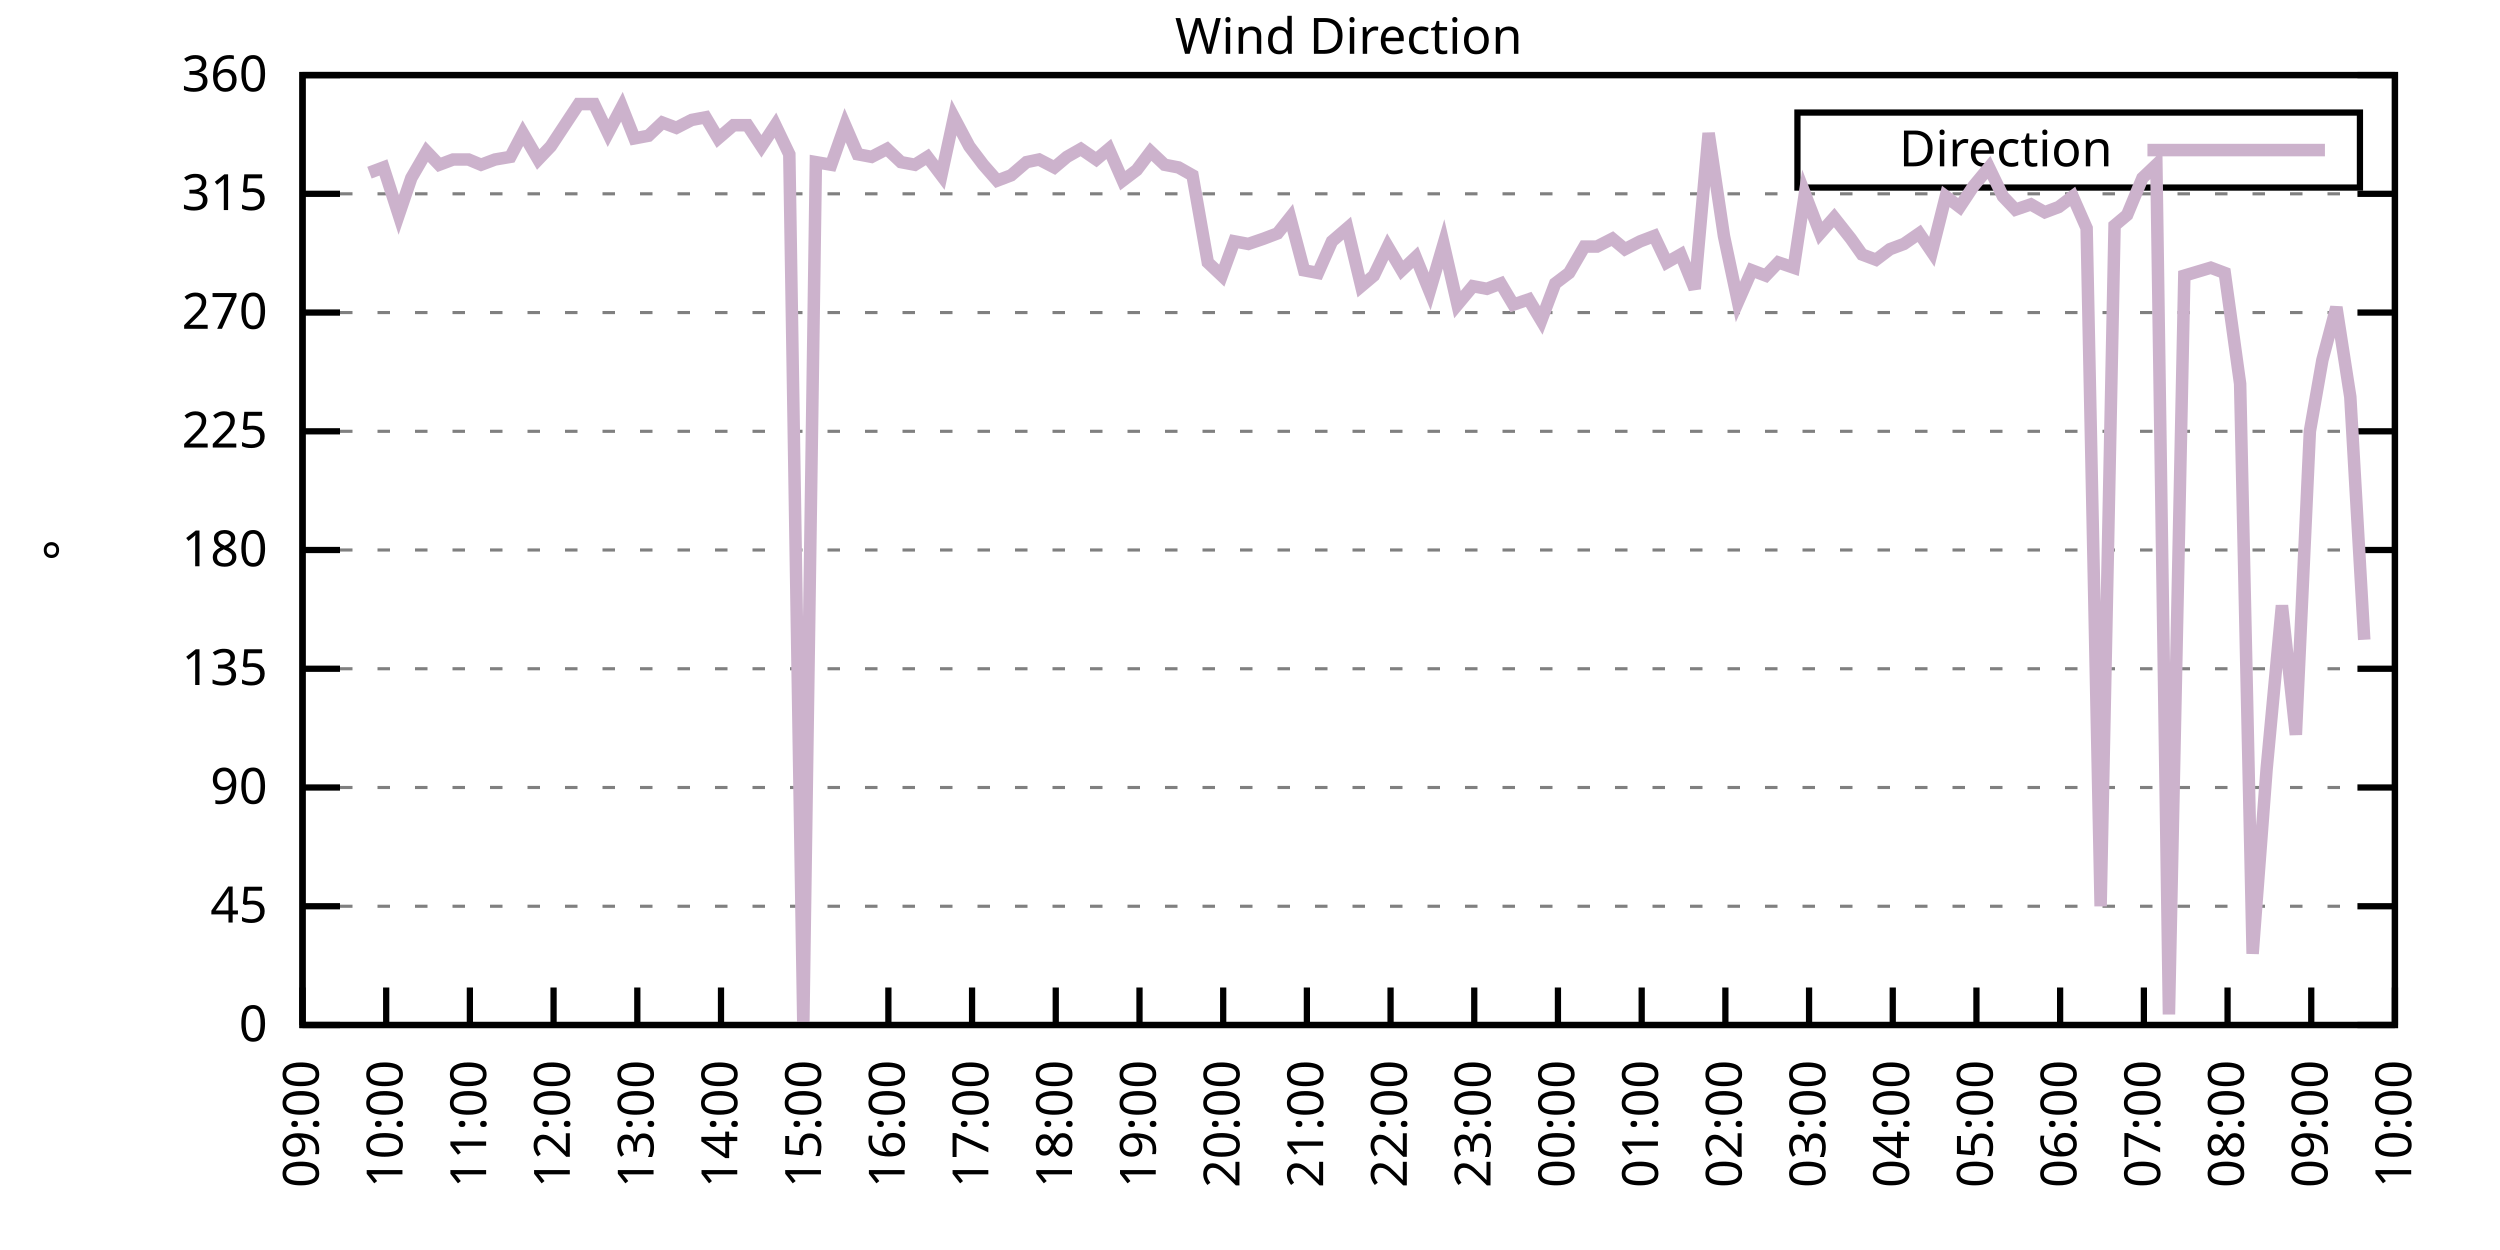
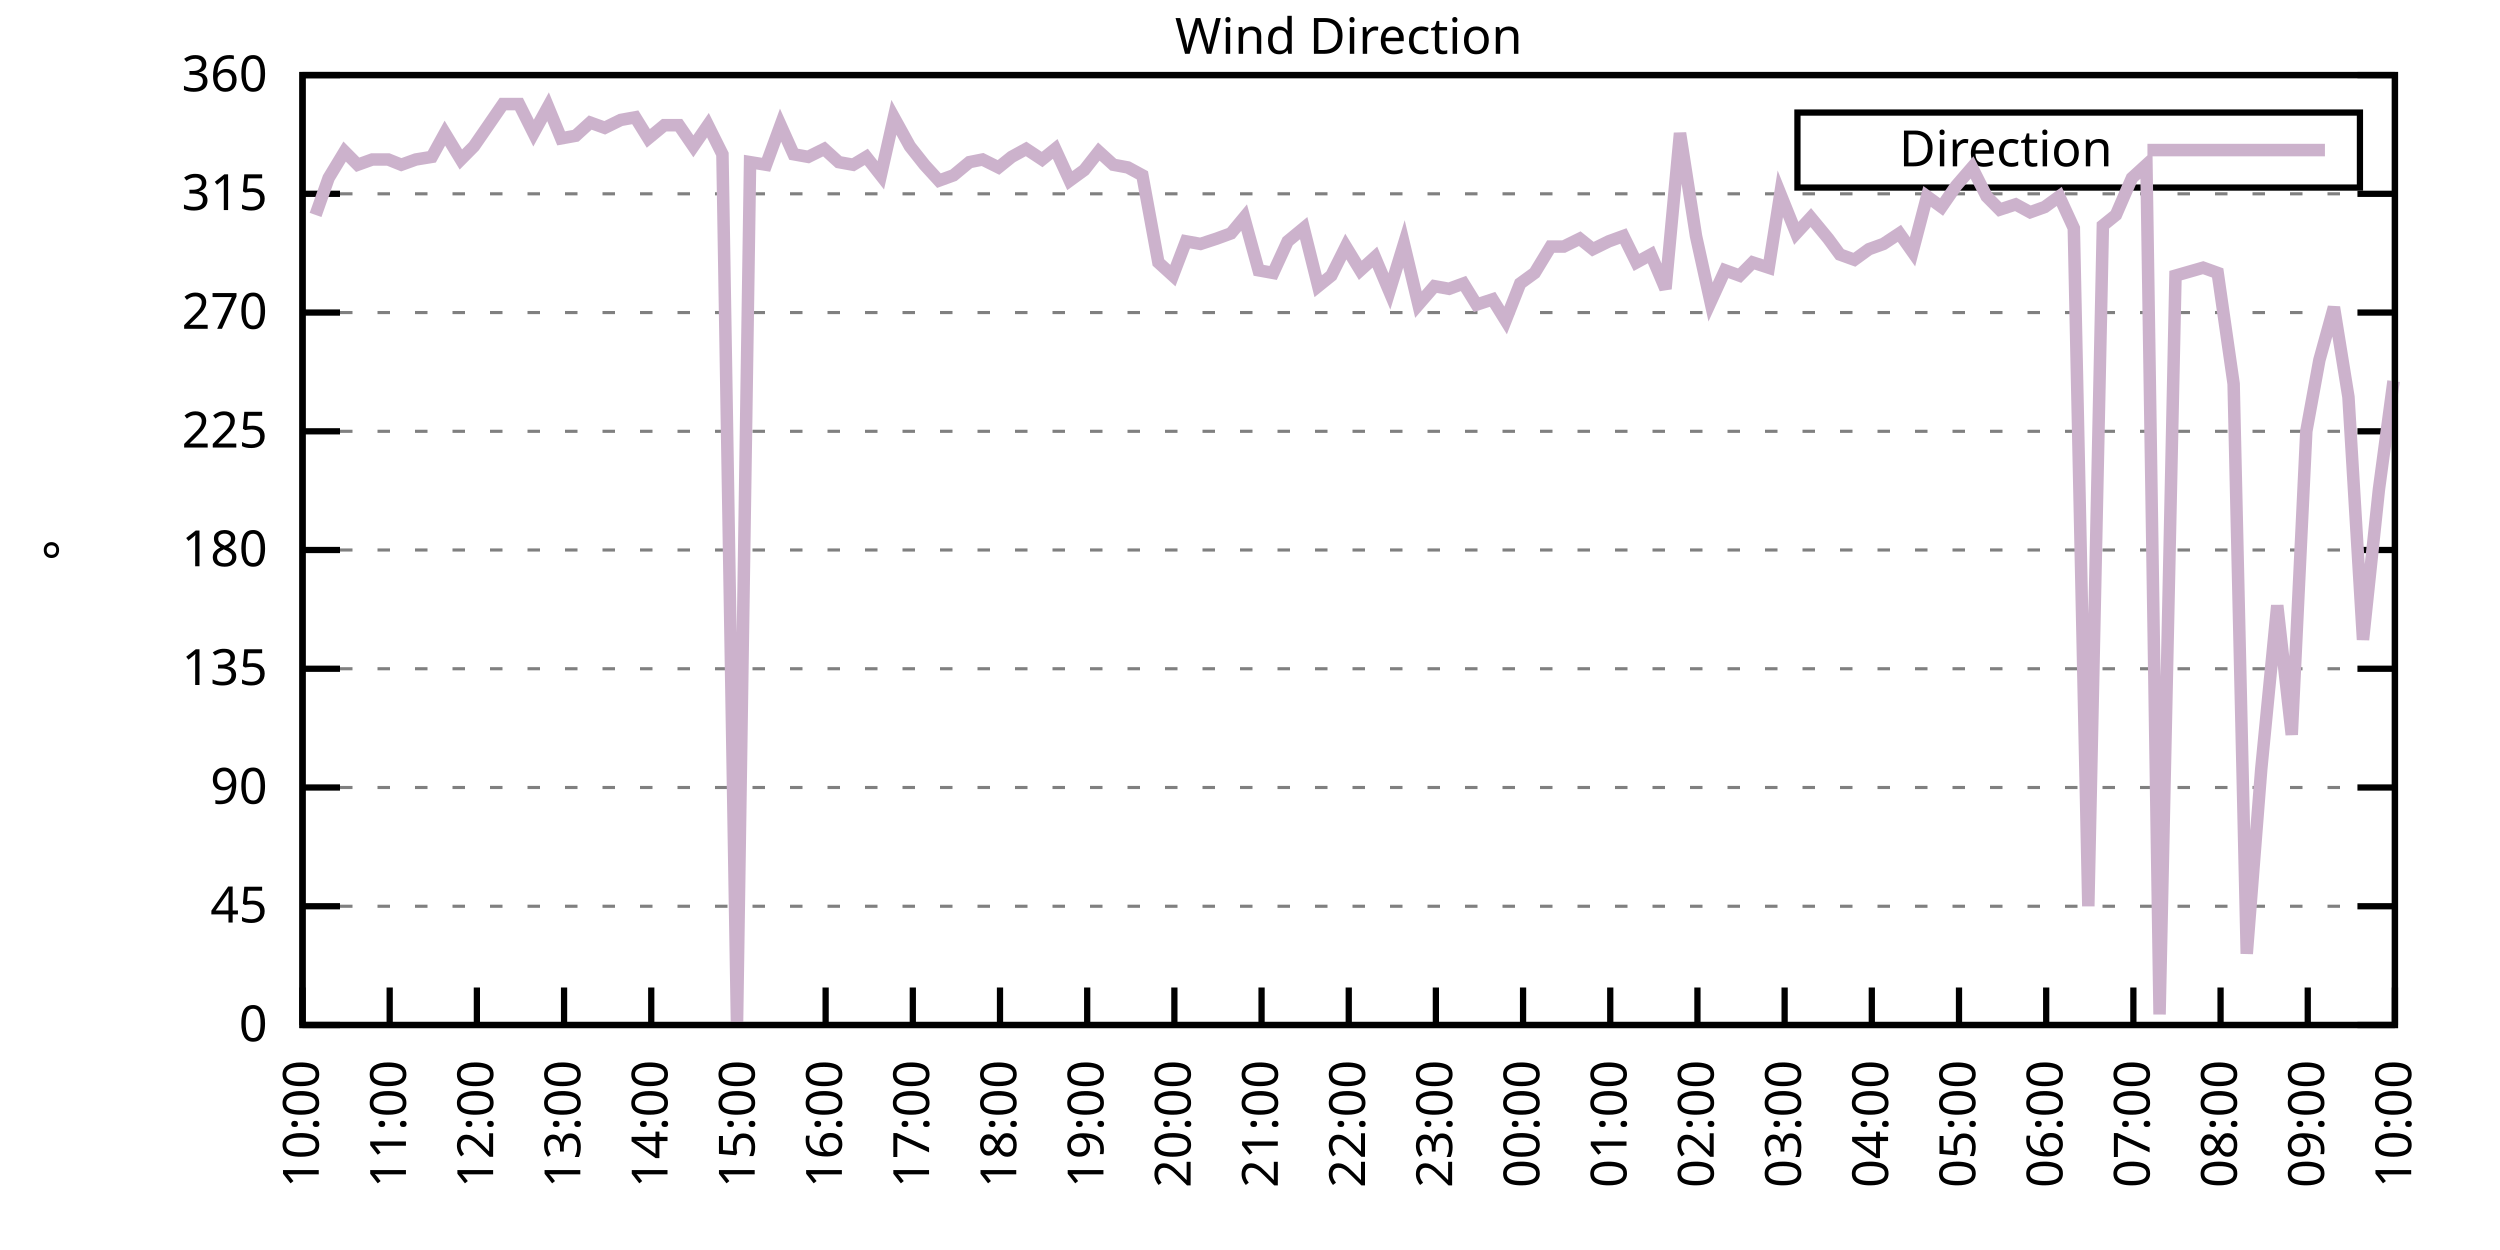
<svg xmlns="http://www.w3.org/2000/svg" xmlns:xlink="http://www.w3.org/1999/xlink" width="400" height="200" viewBox="0 0 400 200">
  <g id="gnuplot_canvas">
    <rect x="0" y="0" width="400" height="200" fill="none" />
    <defs>
      <circle id="gpDot" r="0.5" stroke-width="0.5" stroke="currentColor" />
      <path id="gpPt0" stroke-width="0.333" stroke="currentColor" d="M-1,0 h2 M0,-1 v2" />
      <path id="gpPt1" stroke-width="0.333" stroke="currentColor" d="M-1,-1 L1,1 M1,-1 L-1,1" />
      <path id="gpPt2" stroke-width="0.333" stroke="currentColor" d="M-1,0 L1,0 M0,-1 L0,1 M-1,-1 L1,1 M-1,1 L1,-1" />
      <rect id="gpPt3" stroke-width="0.333" stroke="currentColor" x="-1" y="-1" width="2" height="2" />
      <rect id="gpPt4" stroke-width="0.333" stroke="currentColor" fill="currentColor" x="-1" y="-1" width="2" height="2" />
      <circle id="gpPt5" stroke-width="0.333" stroke="currentColor" cx="0" cy="0" r="1" />
      <use xlink:href="#gpPt5" id="gpPt6" fill="currentColor" stroke="none" />
      <path id="gpPt7" stroke-width="0.333" stroke="currentColor" d="M0,-1.33 L-1.33,0.67 L1.33,0.67 z" />
      <use xlink:href="#gpPt7" id="gpPt8" fill="currentColor" stroke="none" />
      <use xlink:href="#gpPt7" id="gpPt9" stroke="currentColor" transform="rotate(180)" />
      <use xlink:href="#gpPt9" id="gpPt10" fill="currentColor" stroke="none" />
      <use xlink:href="#gpPt3" id="gpPt11" stroke="currentColor" transform="rotate(45)" />
      <use xlink:href="#gpPt11" id="gpPt12" fill="currentColor" stroke="none" />
      <path id="gpPt13" stroke-width="0.333" stroke="currentColor" d="M0,1.330 L1.265,0.411 L0.782,-1.067 L-0.782,-1.076 L-1.265,0.411 z" />
      <use xlink:href="#gpPt13" id="gpPt14" fill="currentColor" stroke="none" />
      <filter id="textbox" filterUnits="objectBoundingBox" x="0" y="0" height="1" width="1">
        <feFlood flood-color="white" flood-opacity="1" result="bgnd" />
        <feComposite in="SourceGraphic" in2="bgnd" operator="atop" />
      </filter>
      <filter id="greybox" filterUnits="objectBoundingBox" x="0" y="0" height="1" width="1">
        <feFlood flood-color="lightgrey" flood-opacity="1" result="grey" />
        <feComposite in="SourceGraphic" in2="grey" operator="atop" />
      </filter>
    </defs>
    <g fill="none" color="white" stroke="currentColor" stroke-width="1.00" stroke-linecap="butt" stroke-linejoin="miter">
</g>
    <g fill="none" color="black" stroke="currentColor" stroke-width="1.00" stroke-linecap="butt" stroke-linejoin="miter">
      <g stroke="none" shape-rendering="crispEdges">
        <polygon fill="rgb(255, 255, 255)" points="48.40,164.00 383.18,164.00 383.18,12.02 48.40,12.02 " />
      </g>
    </g>
    <g fill="none" color="black" stroke="currentColor" stroke-width="1.00" stroke-linecap="butt" stroke-linejoin="miter">
</g>
    <g fill="none" color="black" stroke="black" stroke-width="0.50" stroke-linecap="butt" stroke-linejoin="miter">
</g>
    <g fill="none" color="gray" stroke="currentColor" stroke-width="0.50" stroke-linecap="butt" stroke-linejoin="miter">
      <path stroke="gray" stroke-dasharray="2,4" class="gridline" d="M48.40,164.00 L383.19,164.00  " />
    </g>
    <g fill="none" color="gray" stroke="gray" stroke-width="1.00" stroke-linecap="butt" stroke-linejoin="miter">
</g>
    <g fill="none" color="black" stroke="currentColor" stroke-width="1.00" stroke-linecap="butt" stroke-linejoin="miter">
      <path stroke="black" d="M48.40,164.00 L54.40,164.00 M383.19,164.00 L377.19,164.00  " />
      <g transform="translate(42.80,166.60)" stroke="none" fill="black" font-family="Sans" font-size="8.00" text-anchor="end">
        <text>
          <tspan font-family="Sans"> 0</tspan>
        </text>
      </g>
    </g>
    <g fill="none" color="black" stroke="currentColor" stroke-width="1.00" stroke-linecap="butt" stroke-linejoin="miter">
</g>
    <g fill="none" color="black" stroke="black" stroke-width="0.50" stroke-linecap="butt" stroke-linejoin="miter">
</g>
    <g fill="none" color="gray" stroke="currentColor" stroke-width="0.50" stroke-linecap="butt" stroke-linejoin="miter">
      <path stroke="gray" stroke-dasharray="2,4" class="gridline" d="M48.40,145.00 L383.19,145.00  " />
    </g>
    <g fill="none" color="gray" stroke="gray" stroke-width="1.00" stroke-linecap="butt" stroke-linejoin="miter">
</g>
    <g fill="none" color="black" stroke="currentColor" stroke-width="1.00" stroke-linecap="butt" stroke-linejoin="miter">
      <path stroke="black" d="M48.40,145.00 L54.40,145.00 M383.19,145.00 L377.19,145.00  " />
      <g transform="translate(42.80,147.60)" stroke="none" fill="black" font-family="Sans" font-size="8.00" text-anchor="end">
        <text>
          <tspan font-family="Sans"> 45</tspan>
        </text>
      </g>
    </g>
    <g fill="none" color="black" stroke="currentColor" stroke-width="1.00" stroke-linecap="butt" stroke-linejoin="miter">
</g>
    <g fill="none" color="black" stroke="black" stroke-width="0.50" stroke-linecap="butt" stroke-linejoin="miter">
</g>
    <g fill="none" color="gray" stroke="currentColor" stroke-width="0.50" stroke-linecap="butt" stroke-linejoin="miter">
      <path stroke="gray" stroke-dasharray="2,4" class="gridline" d="M48.40,126.00 L383.19,126.00  " />
    </g>
    <g fill="none" color="gray" stroke="gray" stroke-width="1.00" stroke-linecap="butt" stroke-linejoin="miter">
</g>
    <g fill="none" color="black" stroke="currentColor" stroke-width="1.00" stroke-linecap="butt" stroke-linejoin="miter">
      <path stroke="black" d="M48.40,126.00 L54.40,126.00 M383.19,126.00 L377.19,126.00  " />
      <g transform="translate(42.80,128.60)" stroke="none" fill="black" font-family="Sans" font-size="8.00" text-anchor="end">
        <text>
          <tspan font-family="Sans"> 90</tspan>
        </text>
      </g>
    </g>
    <g fill="none" color="black" stroke="currentColor" stroke-width="1.00" stroke-linecap="butt" stroke-linejoin="miter">
</g>
    <g fill="none" color="black" stroke="black" stroke-width="0.50" stroke-linecap="butt" stroke-linejoin="miter">
</g>
    <g fill="none" color="gray" stroke="currentColor" stroke-width="0.50" stroke-linecap="butt" stroke-linejoin="miter">
      <path stroke="gray" stroke-dasharray="2,4" class="gridline" d="M48.40,107.00 L383.19,107.00  " />
    </g>
    <g fill="none" color="gray" stroke="gray" stroke-width="1.00" stroke-linecap="butt" stroke-linejoin="miter">
</g>
    <g fill="none" color="black" stroke="currentColor" stroke-width="1.00" stroke-linecap="butt" stroke-linejoin="miter">
      <path stroke="black" d="M48.40,107.00 L54.40,107.00 M383.19,107.00 L377.19,107.00  " />
      <g transform="translate(42.80,109.60)" stroke="none" fill="black" font-family="Sans" font-size="8.00" text-anchor="end">
        <text>
          <tspan font-family="Sans"> 135</tspan>
        </text>
      </g>
    </g>
    <g fill="none" color="black" stroke="currentColor" stroke-width="1.00" stroke-linecap="butt" stroke-linejoin="miter">
</g>
    <g fill="none" color="black" stroke="black" stroke-width="0.50" stroke-linecap="butt" stroke-linejoin="miter">
</g>
    <g fill="none" color="gray" stroke="currentColor" stroke-width="0.50" stroke-linecap="butt" stroke-linejoin="miter">
      <path stroke="gray" stroke-dasharray="2,4" class="gridline" d="M48.40,88.00 L383.19,88.00  " />
    </g>
    <g fill="none" color="gray" stroke="gray" stroke-width="1.00" stroke-linecap="butt" stroke-linejoin="miter">
</g>
    <g fill="none" color="black" stroke="currentColor" stroke-width="1.00" stroke-linecap="butt" stroke-linejoin="miter">
      <path stroke="black" d="M48.40,88.00 L54.40,88.00 M383.19,88.00 L377.19,88.00  " />
      <g transform="translate(42.80,90.60)" stroke="none" fill="black" font-family="Sans" font-size="8.00" text-anchor="end">
        <text>
          <tspan font-family="Sans"> 180</tspan>
        </text>
      </g>
    </g>
    <g fill="none" color="black" stroke="currentColor" stroke-width="1.00" stroke-linecap="butt" stroke-linejoin="miter">
</g>
    <g fill="none" color="black" stroke="black" stroke-width="0.50" stroke-linecap="butt" stroke-linejoin="miter">
</g>
    <g fill="none" color="gray" stroke="currentColor" stroke-width="0.50" stroke-linecap="butt" stroke-linejoin="miter">
      <path stroke="gray" stroke-dasharray="2,4" class="gridline" d="M48.40,69.01 L383.19,69.01  " />
    </g>
    <g fill="none" color="gray" stroke="gray" stroke-width="1.00" stroke-linecap="butt" stroke-linejoin="miter">
</g>
    <g fill="none" color="black" stroke="currentColor" stroke-width="1.00" stroke-linecap="butt" stroke-linejoin="miter">
      <path stroke="black" d="M48.40,69.01 L54.40,69.01 M383.19,69.01 L377.19,69.01  " />
      <g transform="translate(42.80,71.61)" stroke="none" fill="black" font-family="Sans" font-size="8.00" text-anchor="end">
        <text>
          <tspan font-family="Sans"> 225</tspan>
        </text>
      </g>
    </g>
    <g fill="none" color="black" stroke="currentColor" stroke-width="1.00" stroke-linecap="butt" stroke-linejoin="miter">
</g>
    <g fill="none" color="black" stroke="black" stroke-width="0.50" stroke-linecap="butt" stroke-linejoin="miter">
</g>
    <g fill="none" color="gray" stroke="currentColor" stroke-width="0.50" stroke-linecap="butt" stroke-linejoin="miter">
      <path stroke="gray" stroke-dasharray="2,4" class="gridline" d="M48.40,50.01 L383.19,50.01  " />
    </g>
    <g fill="none" color="gray" stroke="gray" stroke-width="1.00" stroke-linecap="butt" stroke-linejoin="miter">
</g>
    <g fill="none" color="black" stroke="currentColor" stroke-width="1.00" stroke-linecap="butt" stroke-linejoin="miter">
      <path stroke="black" d="M48.40,50.01 L54.40,50.01 M383.19,50.01 L377.19,50.01  " />
      <g transform="translate(42.80,52.61)" stroke="none" fill="black" font-family="Sans" font-size="8.00" text-anchor="end">
        <text>
          <tspan font-family="Sans"> 270</tspan>
        </text>
      </g>
    </g>
    <g fill="none" color="black" stroke="currentColor" stroke-width="1.00" stroke-linecap="butt" stroke-linejoin="miter">
</g>
    <g fill="none" color="black" stroke="black" stroke-width="0.50" stroke-linecap="butt" stroke-linejoin="miter">
</g>
    <g fill="none" color="gray" stroke="currentColor" stroke-width="0.50" stroke-linecap="butt" stroke-linejoin="miter">
      <path stroke="gray" stroke-dasharray="2,4" class="gridline" d="M48.40,31.01 L383.19,31.01  " />
    </g>
    <g fill="none" color="gray" stroke="gray" stroke-width="1.00" stroke-linecap="butt" stroke-linejoin="miter">
</g>
    <g fill="none" color="black" stroke="currentColor" stroke-width="1.00" stroke-linecap="butt" stroke-linejoin="miter">
      <path stroke="black" d="M48.40,31.01 L54.40,31.01 M383.19,31.01 L377.19,31.01  " />
      <g transform="translate(42.80,33.61)" stroke="none" fill="black" font-family="Sans" font-size="8.00" text-anchor="end">
        <text>
          <tspan font-family="Sans"> 315</tspan>
        </text>
      </g>
    </g>
    <g fill="none" color="black" stroke="currentColor" stroke-width="1.00" stroke-linecap="butt" stroke-linejoin="miter">
</g>
    <g fill="none" color="black" stroke="black" stroke-width="0.50" stroke-linecap="butt" stroke-linejoin="miter">
</g>
    <g fill="none" color="gray" stroke="currentColor" stroke-width="0.50" stroke-linecap="butt" stroke-linejoin="miter">
      <path stroke="gray" stroke-dasharray="2,4" class="gridline" d="M48.40,12.01 L383.19,12.01  " />
    </g>
    <g fill="none" color="gray" stroke="gray" stroke-width="1.00" stroke-linecap="butt" stroke-linejoin="miter">
</g>
    <g fill="none" color="black" stroke="currentColor" stroke-width="1.00" stroke-linecap="butt" stroke-linejoin="miter">
      <path stroke="black" d="M48.40,12.01 L54.40,12.01 M383.19,12.01 L377.19,12.01  " />
      <g transform="translate(42.80,14.61)" stroke="none" fill="black" font-family="Sans" font-size="8.00" text-anchor="end">
        <text>
          <tspan font-family="Sans"> 360</tspan>
        </text>
      </g>
    </g>
    <g fill="none" color="black" stroke="currentColor" stroke-width="1.00" stroke-linecap="butt" stroke-linejoin="miter">
      <path stroke="black" d="M48.40,164.00 L48.40,158.00  " />
      <g transform="translate(51.00,169.60) rotate(270.00)" stroke="none" fill="black" font-family="Sans" font-size="8.00" text-anchor="end">
        <text>
-           <tspan font-family="Sans">09:00</tspan>
-         </text>
-       </g>
-     </g>
-     <g fill="none" color="black" stroke="currentColor" stroke-width="1.00" stroke-linecap="butt" stroke-linejoin="miter">
-       <path stroke="black" d="M61.79,164.00 L61.79,158.00  " />
-       <g transform="translate(64.39,169.60) rotate(270.00)" stroke="none" fill="black" font-family="Sans" font-size="8.00" text-anchor="end">
-         <text>
          <tspan font-family="Sans">10:00</tspan>
        </text>
      </g>
    </g>
    <g fill="none" color="black" stroke="currentColor" stroke-width="1.00" stroke-linecap="butt" stroke-linejoin="miter">
-       <path stroke="black" d="M75.18,164.00 L75.18,158.00  " />
-       <g transform="translate(77.78,169.60) rotate(270.00)" stroke="none" fill="black" font-family="Sans" font-size="8.00" text-anchor="end">
+       <path stroke="black" d="M62.35,164.00 L62.35,158.00  " />
+       <g transform="translate(64.95,169.60) rotate(270.00)" stroke="none" fill="black" font-family="Sans" font-size="8.00" text-anchor="end">
        <text>
          <tspan font-family="Sans">11:00</tspan>
        </text>
      </g>
    </g>
    <g fill="none" color="black" stroke="currentColor" stroke-width="1.00" stroke-linecap="butt" stroke-linejoin="miter">
-       <path stroke="black" d="M88.57,164.00 L88.57,158.00  " />
-       <g transform="translate(91.17,169.60) rotate(270.00)" stroke="none" fill="black" font-family="Sans" font-size="8.00" text-anchor="end">
+       <path stroke="black" d="M76.30,164.00 L76.30,158.00  " />
+       <g transform="translate(78.90,169.60) rotate(270.00)" stroke="none" fill="black" font-family="Sans" font-size="8.00" text-anchor="end">
        <text>
          <tspan font-family="Sans">12:00</tspan>
        </text>
      </g>
    </g>
    <g fill="none" color="black" stroke="currentColor" stroke-width="1.00" stroke-linecap="butt" stroke-linejoin="miter">
-       <path stroke="black" d="M101.97,164.00 L101.97,158.00  " />
-       <g transform="translate(104.57,169.60) rotate(270.00)" stroke="none" fill="black" font-family="Sans" font-size="8.00" text-anchor="end">
+       <path stroke="black" d="M90.25,164.00 L90.25,158.00  " />
+       <g transform="translate(92.85,169.60) rotate(270.00)" stroke="none" fill="black" font-family="Sans" font-size="8.00" text-anchor="end">
        <text>
          <tspan font-family="Sans">13:00</tspan>
        </text>
      </g>
    </g>
    <g fill="none" color="black" stroke="currentColor" stroke-width="1.00" stroke-linecap="butt" stroke-linejoin="miter">
-       <path stroke="black" d="M115.36,164.00 L115.36,158.00  " />
-       <g transform="translate(117.96,169.60) rotate(270.00)" stroke="none" fill="black" font-family="Sans" font-size="8.00" text-anchor="end">
+       <path stroke="black" d="M104.20,164.00 L104.20,158.00  " />
+       <g transform="translate(106.80,169.60) rotate(270.00)" stroke="none" fill="black" font-family="Sans" font-size="8.00" text-anchor="end">
        <text>
          <tspan font-family="Sans">14:00</tspan>
        </text>
      </g>
    </g>
    <g fill="none" color="black" stroke="currentColor" stroke-width="1.00" stroke-linecap="butt" stroke-linejoin="miter">
-       <path stroke="black" d="M128.75,164.00 L128.75,158.00  " />
-       <g transform="translate(131.35,169.60) rotate(270.00)" stroke="none" fill="black" font-family="Sans" font-size="8.00" text-anchor="end">
+       <path stroke="black" d="M118.15,164.00 L118.15,158.00  " />
+       <g transform="translate(120.75,169.60) rotate(270.00)" stroke="none" fill="black" font-family="Sans" font-size="8.00" text-anchor="end">
        <text>
          <tspan font-family="Sans">15:00</tspan>
        </text>
      </g>
    </g>
    <g fill="none" color="black" stroke="currentColor" stroke-width="1.00" stroke-linecap="butt" stroke-linejoin="miter">
-       <path stroke="black" d="M142.14,164.00 L142.14,158.00  " />
-       <g transform="translate(144.74,169.60) rotate(270.00)" stroke="none" fill="black" font-family="Sans" font-size="8.00" text-anchor="end">
+       <path stroke="black" d="M132.10,164.00 L132.10,158.00  " />
+       <g transform="translate(134.70,169.60) rotate(270.00)" stroke="none" fill="black" font-family="Sans" font-size="8.00" text-anchor="end">
        <text>
          <tspan font-family="Sans">16:00</tspan>
        </text>
      </g>
    </g>
    <g fill="none" color="black" stroke="currentColor" stroke-width="1.00" stroke-linecap="butt" stroke-linejoin="miter">
-       <path stroke="black" d="M155.53,164.00 L155.53,158.00  " />
-       <g transform="translate(158.13,169.60) rotate(270.00)" stroke="none" fill="black" font-family="Sans" font-size="8.00" text-anchor="end">
+       <path stroke="black" d="M146.05,164.00 L146.05,158.00  " />
+       <g transform="translate(148.65,169.60) rotate(270.00)" stroke="none" fill="black" font-family="Sans" font-size="8.00" text-anchor="end">
        <text>
          <tspan font-family="Sans">17:00</tspan>
        </text>
      </g>
    </g>
    <g fill="none" color="black" stroke="currentColor" stroke-width="1.00" stroke-linecap="butt" stroke-linejoin="miter">
-       <path stroke="black" d="M168.92,164.00 L168.92,158.00  " />
-       <g transform="translate(171.52,169.60) rotate(270.00)" stroke="none" fill="black" font-family="Sans" font-size="8.00" text-anchor="end">
+       <path stroke="black" d="M160.00,164.00 L160.00,158.00  " />
+       <g transform="translate(162.60,169.60) rotate(270.00)" stroke="none" fill="black" font-family="Sans" font-size="8.00" text-anchor="end">
        <text>
          <tspan font-family="Sans">18:00</tspan>
        </text>
      </g>
    </g>
    <g fill="none" color="black" stroke="currentColor" stroke-width="1.00" stroke-linecap="butt" stroke-linejoin="miter">
-       <path stroke="black" d="M182.32,164.00 L182.32,158.00  " />
-       <g transform="translate(184.92,169.60) rotate(270.00)" stroke="none" fill="black" font-family="Sans" font-size="8.00" text-anchor="end">
+       <path stroke="black" d="M173.95,164.00 L173.95,158.00  " />
+       <g transform="translate(176.55,169.60) rotate(270.00)" stroke="none" fill="black" font-family="Sans" font-size="8.00" text-anchor="end">
        <text>
          <tspan font-family="Sans">19:00</tspan>
        </text>
      </g>
    </g>
    <g fill="none" color="black" stroke="currentColor" stroke-width="1.00" stroke-linecap="butt" stroke-linejoin="miter">
-       <path stroke="black" d="M195.71,164.00 L195.71,158.00  " />
-       <g transform="translate(198.31,169.60) rotate(270.00)" stroke="none" fill="black" font-family="Sans" font-size="8.00" text-anchor="end">
+       <path stroke="black" d="M187.90,164.00 L187.90,158.00  " />
+       <g transform="translate(190.50,169.60) rotate(270.00)" stroke="none" fill="black" font-family="Sans" font-size="8.00" text-anchor="end">
        <text>
          <tspan font-family="Sans">20:00</tspan>
        </text>
      </g>
    </g>
    <g fill="none" color="black" stroke="currentColor" stroke-width="1.00" stroke-linecap="butt" stroke-linejoin="miter">
-       <path stroke="black" d="M209.10,164.00 L209.10,158.00  " />
-       <g transform="translate(211.70,169.60) rotate(270.00)" stroke="none" fill="black" font-family="Sans" font-size="8.00" text-anchor="end">
+       <path stroke="black" d="M201.85,164.00 L201.85,158.00  " />
+       <g transform="translate(204.45,169.60) rotate(270.00)" stroke="none" fill="black" font-family="Sans" font-size="8.00" text-anchor="end">
        <text>
          <tspan font-family="Sans">21:00</tspan>
        </text>
      </g>
    </g>
    <g fill="none" color="black" stroke="currentColor" stroke-width="1.00" stroke-linecap="butt" stroke-linejoin="miter">
-       <path stroke="black" d="M222.49,164.00 L222.49,158.00  " />
-       <g transform="translate(225.09,169.60) rotate(270.00)" stroke="none" fill="black" font-family="Sans" font-size="8.00" text-anchor="end">
+       <path stroke="black" d="M215.80,164.00 L215.80,158.00  " />
+       <g transform="translate(218.40,169.60) rotate(270.00)" stroke="none" fill="black" font-family="Sans" font-size="8.00" text-anchor="end">
        <text>
          <tspan font-family="Sans">22:00</tspan>
        </text>
      </g>
    </g>
    <g fill="none" color="black" stroke="currentColor" stroke-width="1.00" stroke-linecap="butt" stroke-linejoin="miter">
-       <path stroke="black" d="M235.88,164.00 L235.88,158.00  " />
-       <g transform="translate(238.48,169.60) rotate(270.00)" stroke="none" fill="black" font-family="Sans" font-size="8.00" text-anchor="end">
+       <path stroke="black" d="M229.74,164.00 L229.74,158.00  " />
+       <g transform="translate(232.34,169.60) rotate(270.00)" stroke="none" fill="black" font-family="Sans" font-size="8.00" text-anchor="end">
        <text>
          <tspan font-family="Sans">23:00</tspan>
        </text>
      </g>
    </g>
    <g fill="none" color="black" stroke="currentColor" stroke-width="1.00" stroke-linecap="butt" stroke-linejoin="miter">
-       <path stroke="black" d="M249.27,164.00 L249.27,158.00  " />
-       <g transform="translate(251.87,169.60) rotate(270.00)" stroke="none" fill="black" font-family="Sans" font-size="8.00" text-anchor="end">
+       <path stroke="black" d="M243.69,164.00 L243.69,158.00  " />
+       <g transform="translate(246.29,169.60) rotate(270.00)" stroke="none" fill="black" font-family="Sans" font-size="8.00" text-anchor="end">
        <text>
          <tspan font-family="Sans">00:00</tspan>
        </text>
      </g>
    </g>
    <g fill="none" color="black" stroke="currentColor" stroke-width="1.00" stroke-linecap="butt" stroke-linejoin="miter">
-       <path stroke="black" d="M262.67,164.00 L262.67,158.00  " />
-       <g transform="translate(265.27,169.60) rotate(270.00)" stroke="none" fill="black" font-family="Sans" font-size="8.00" text-anchor="end">
+       <path stroke="black" d="M257.64,164.00 L257.64,158.00  " />
+       <g transform="translate(260.24,169.60) rotate(270.00)" stroke="none" fill="black" font-family="Sans" font-size="8.00" text-anchor="end">
        <text>
          <tspan font-family="Sans">01:00</tspan>
        </text>
      </g>
    </g>
    <g fill="none" color="black" stroke="currentColor" stroke-width="1.00" stroke-linecap="butt" stroke-linejoin="miter">
-       <path stroke="black" d="M276.06,164.00 L276.06,158.00  " />
-       <g transform="translate(278.66,169.60) rotate(270.00)" stroke="none" fill="black" font-family="Sans" font-size="8.00" text-anchor="end">
+       <path stroke="black" d="M271.59,164.00 L271.59,158.00  " />
+       <g transform="translate(274.19,169.60) rotate(270.00)" stroke="none" fill="black" font-family="Sans" font-size="8.00" text-anchor="end">
        <text>
          <tspan font-family="Sans">02:00</tspan>
        </text>
      </g>
    </g>
    <g fill="none" color="black" stroke="currentColor" stroke-width="1.00" stroke-linecap="butt" stroke-linejoin="miter">
-       <path stroke="black" d="M289.45,164.00 L289.45,158.00  " />
-       <g transform="translate(292.05,169.60) rotate(270.00)" stroke="none" fill="black" font-family="Sans" font-size="8.00" text-anchor="end">
+       <path stroke="black" d="M285.54,164.00 L285.54,158.00  " />
+       <g transform="translate(288.14,169.60) rotate(270.00)" stroke="none" fill="black" font-family="Sans" font-size="8.00" text-anchor="end">
        <text>
          <tspan font-family="Sans">03:00</tspan>
        </text>
      </g>
    </g>
    <g fill="none" color="black" stroke="currentColor" stroke-width="1.00" stroke-linecap="butt" stroke-linejoin="miter">
-       <path stroke="black" d="M302.84,164.00 L302.84,158.00  " />
-       <g transform="translate(305.44,169.60) rotate(270.00)" stroke="none" fill="black" font-family="Sans" font-size="8.00" text-anchor="end">
+       <path stroke="black" d="M299.49,164.00 L299.49,158.00  " />
+       <g transform="translate(302.09,169.60) rotate(270.00)" stroke="none" fill="black" font-family="Sans" font-size="8.00" text-anchor="end">
        <text>
          <tspan font-family="Sans">04:00</tspan>
        </text>
      </g>
    </g>
    <g fill="none" color="black" stroke="currentColor" stroke-width="1.00" stroke-linecap="butt" stroke-linejoin="miter">
-       <path stroke="black" d="M316.23,164.00 L316.23,158.00  " />
-       <g transform="translate(318.83,169.60) rotate(270.00)" stroke="none" fill="black" font-family="Sans" font-size="8.00" text-anchor="end">
+       <path stroke="black" d="M313.44,164.00 L313.44,158.00  " />
+       <g transform="translate(316.04,169.60) rotate(270.00)" stroke="none" fill="black" font-family="Sans" font-size="8.00" text-anchor="end">
        <text>
          <tspan font-family="Sans">05:00</tspan>
        </text>
      </g>
    </g>
    <g fill="none" color="black" stroke="currentColor" stroke-width="1.00" stroke-linecap="butt" stroke-linejoin="miter">
-       <path stroke="black" d="M329.62,164.00 L329.62,158.00  " />
-       <g transform="translate(332.22,169.60) rotate(270.00)" stroke="none" fill="black" font-family="Sans" font-size="8.00" text-anchor="end">
+       <path stroke="black" d="M327.39,164.00 L327.39,158.00  " />
+       <g transform="translate(329.99,169.60) rotate(270.00)" stroke="none" fill="black" font-family="Sans" font-size="8.00" text-anchor="end">
        <text>
          <tspan font-family="Sans">06:00</tspan>
        </text>
      </g>
    </g>
    <g fill="none" color="black" stroke="currentColor" stroke-width="1.00" stroke-linecap="butt" stroke-linejoin="miter">
-       <path stroke="black" d="M343.02,164.00 L343.02,158.00  " />
-       <g transform="translate(345.62,169.60) rotate(270.00)" stroke="none" fill="black" font-family="Sans" font-size="8.00" text-anchor="end">
+       <path stroke="black" d="M341.34,164.00 L341.34,158.00  " />
+       <g transform="translate(343.94,169.60) rotate(270.00)" stroke="none" fill="black" font-family="Sans" font-size="8.00" text-anchor="end">
        <text>
          <tspan font-family="Sans">07:00</tspan>
        </text>
      </g>
    </g>
    <g fill="none" color="black" stroke="currentColor" stroke-width="1.00" stroke-linecap="butt" stroke-linejoin="miter">
-       <path stroke="black" d="M356.41,164.00 L356.41,158.00  " />
-       <g transform="translate(359.01,169.60) rotate(270.00)" stroke="none" fill="black" font-family="Sans" font-size="8.00" text-anchor="end">
+       <path stroke="black" d="M355.29,164.00 L355.29,158.00  " />
+       <g transform="translate(357.89,169.60) rotate(270.00)" stroke="none" fill="black" font-family="Sans" font-size="8.00" text-anchor="end">
        <text>
          <tspan font-family="Sans">08:00</tspan>
        </text>
      </g>
    </g>
    <g fill="none" color="black" stroke="currentColor" stroke-width="1.00" stroke-linecap="butt" stroke-linejoin="miter">
-       <path stroke="black" d="M369.80,164.00 L369.80,158.00  " />
-       <g transform="translate(372.40,169.60) rotate(270.00)" stroke="none" fill="black" font-family="Sans" font-size="8.00" text-anchor="end">
+       <path stroke="black" d="M369.24,164.00 L369.24,158.00  " />
+       <g transform="translate(371.84,169.60) rotate(270.00)" stroke="none" fill="black" font-family="Sans" font-size="8.00" text-anchor="end">
        <text>
          <tspan font-family="Sans">09:00</tspan>
        </text>
      </g>
    </g>
    <g fill="none" color="black" stroke="currentColor" stroke-width="1.00" stroke-linecap="butt" stroke-linejoin="miter">
      <path stroke="black" d="M383.19,164.00 L383.19,158.00  " />
      <g transform="translate(385.79,169.60) rotate(270.00)" stroke="none" fill="black" font-family="Sans" font-size="8.00" text-anchor="end">
        <text>
          <tspan font-family="Sans">10:00</tspan>
        </text>
      </g>
    </g>
    <g fill="none" color="black" stroke="currentColor" stroke-width="1.00" stroke-linecap="butt" stroke-linejoin="miter">
</g>
    <g fill="none" color="black" stroke="currentColor" stroke-width="1.00" stroke-linecap="butt" stroke-linejoin="miter">
      <path stroke="black" d="M48.40,12.01 L48.40,164.00 L383.19,164.00 L383.19,12.01 L48.40,12.01 Z  " />
    </g>
    <g fill="none" color="black" stroke="currentColor" stroke-width="1.00" stroke-linecap="butt" stroke-linejoin="miter">
</g>
    <g fill="none" color="black" stroke="currentColor" stroke-width="1.00" stroke-linecap="butt" stroke-linejoin="miter">
      <path stroke="black" d="M287.59,30.01 L287.59,18.01 L377.59,18.01 L377.59,30.01 L287.59,30.01 Z  " />
    </g>
    <g id="Wind_direction_plot_1">
      <g fill="none" color="white" stroke="black" stroke-width="2.00" stroke-linecap="butt" stroke-linejoin="miter">
</g>
      <g fill="none" color="black" stroke="currentColor" stroke-width="2.00" stroke-linecap="butt" stroke-linejoin="miter">
        <g transform="translate(337.99,26.61)" stroke="none" fill="black" font-family="Sans" font-size="8.00" text-anchor="end">
          <text>
            <tspan font-family="Sans">Direction</tspan>
          </text>
        </g>
      </g>
      <g fill="none" color="black" stroke="currentColor" stroke-width="2.00" stroke-linecap="butt" stroke-linejoin="miter">
-         <path stroke="rgb(204, 178, 204)" d="M343.59,24.01 L371.99,24.01 M59.11,27.63 L61.35,26.79 L63.80,34.39 L65.81,28.48 L68.26,24.25 L70.27,26.36   L72.50,25.52 L74.96,25.52 L76.97,26.36 L79.20,25.52 L81.66,25.10 L83.66,21.30 L86.12,25.52 L88.13,23.41   L90.36,20.03 L92.59,16.65 L95.05,16.65 L97.28,21.30 L99.51,17.08 L101.52,22.14 L103.75,21.72 L105.98,19.61   L108.22,20.45 L110.67,19.19 L112.90,18.77 L114.91,22.14 L117.37,20.03 L119.60,20.03 L121.83,23.41 L124.06,20.03   L126.29,24.68 L128.53,164.00 L130.54,25.94 L132.99,26.36 L135.22,20.03 L137.23,24.68 L139.46,25.10 L141.92,23.83   L144.15,25.94 L146.38,26.36 L148.39,25.10 L150.62,28.05 L152.63,18.77 L155.09,23.41 L157.32,26.36 L159.55,28.90   L161.78,28.05 L164.24,25.94 L166.25,25.52 L168.70,26.79 L170.71,25.10 L172.94,23.83 L175.40,25.52 L177.41,23.83   L179.64,28.90 L181.87,27.21 L184.10,24.25 L186.33,26.36 L188.57,26.79 L190.80,28.05 L193.25,41.99 L195.48,44.10   L197.49,38.61 L199.73,39.03 L202.18,38.19 L204.41,37.34 L206.42,34.81 L208.65,43.25 L210.88,43.67 L213.12,38.61   L215.57,36.50 L217.80,45.79 L219.81,44.10 L222.04,39.45 L224.28,43.25 L226.51,41.14 L228.74,46.63 L230.97,39.03   L233.20,48.74 L235.66,45.79 L237.89,46.21 L240.12,45.36 L242.13,48.74 L244.59,47.90 L246.60,51.27 L248.83,45.36   L251.06,43.67 L253.51,39.45 L255.52,39.45 L257.98,38.19 L259.99,39.87 L262.44,38.61 L264.67,37.76 L266.68,41.99   L268.92,40.72 L271.15,46.21 L273.38,21.30 L275.83,37.76 L278.07,48.32 L280.30,43.25 L282.53,44.10 L284.54,41.99   L286.99,42.83 L288.78,31.01 L291.23,37.34 L293.47,34.81 L296.14,38.19 L297.93,40.72 L300.16,41.56 L302.39,39.87   L304.63,39.03 L307.08,37.34 L309.09,40.30 L311.32,31.43 L313.55,33.12 L315.79,29.74 L318.24,26.79 L320.47,31.43   L322.48,33.54 L324.94,32.70 L327.17,33.96 L329.40,33.12 L331.63,31.43 L333.86,36.50 L336.10,145.00 L338.33,36.08   L340.34,34.39 L342.79,28.48 L345.02,26.36 L347.03,162.31 L349.49,44.10 L353.73,42.83 L355.96,43.67 L358.42,61.41   L360.42,152.60 L362.66,123.05 L365.11,96.87 L367.34,117.56 L369.58,69.01 L371.58,57.61 L373.82,49.16 L376.05,63.52   L378.28,102.36  " />
+         <path stroke="rgb(204, 178, 204)" d="M343.59,24.01 L371.99,24.01 M50.49,34.39 L52.58,28.48 L55.14,24.25 L57.23,26.36 L59.56,25.52 L62.12,25.52   L64.21,26.36 L66.53,25.52 L69.09,25.10 L71.18,21.30 L73.74,25.52 L75.83,23.41 L78.16,20.03 L80.48,16.65   L83.04,16.65 L85.37,21.30 L87.69,17.08 L89.78,22.14 L92.11,21.72 L94.43,19.61 L96.76,20.45 L99.32,19.19   L101.64,18.77 L103.73,22.14 L106.29,20.03 L108.62,20.03 L110.94,23.41 L113.27,20.03 L115.59,24.68 L117.92,164.00   L120.01,25.94 L122.57,26.36 L124.89,20.03 L126.98,24.68 L129.31,25.10 L131.87,23.83 L134.19,25.94 L136.51,26.36   L138.61,25.10 L140.93,28.05 L143.02,18.77 L145.58,23.41 L147.91,26.36 L150.23,28.90 L152.56,28.05 L155.11,25.94   L157.21,25.52 L159.76,26.79 L161.86,25.10 L164.18,23.83 L166.74,25.52 L168.83,23.83 L171.16,28.90 L173.48,27.21   L175.81,24.25 L178.13,26.36 L180.46,26.79 L182.78,28.05 L185.34,41.99 L187.66,44.10 L189.76,38.61 L192.08,39.03   L194.64,38.19 L196.96,37.34 L199.06,34.81 L201.38,43.25 L203.71,43.67 L206.03,38.61 L208.59,36.50 L210.91,45.79   L213.01,44.10 L215.33,39.45 L217.65,43.25 L219.98,41.14 L222.30,46.63 L224.63,39.03 L226.95,48.74 L229.51,45.79   L231.84,46.21 L234.16,45.36 L236.25,48.74 L238.81,47.90 L240.90,51.27 L243.23,45.36 L245.55,43.67 L248.11,39.45   L250.20,39.45 L252.76,38.19 L254.85,39.87 L257.41,38.61 L259.74,37.76 L261.83,41.99 L264.15,40.72 L266.48,46.21   L268.80,21.30 L271.36,37.76 L273.69,48.32 L276.01,43.25 L278.34,44.10 L280.43,41.99 L282.99,42.83 L284.85,31.01   L287.40,37.34 L289.73,34.81 L292.52,38.19 L294.38,40.72 L296.70,41.56 L299.03,39.87 L301.35,39.03 L303.91,37.34   L306.00,40.30 L308.33,31.43 L310.65,33.12 L312.98,29.74 L315.53,26.79 L317.86,31.43 L319.95,33.54 L322.51,32.70   L324.83,33.96 L327.16,33.12 L329.48,31.43 L331.81,36.50 L334.13,145.00 L336.46,36.08 L338.55,34.39 L341.11,28.48   L343.43,26.36 L345.53,162.31 L348.08,44.10 L352.50,42.83 L354.83,43.67 L357.38,61.41 L359.48,152.60 L361.80,123.05   L364.36,96.87 L366.68,117.56 L369.01,69.01 L371.10,57.61 L373.43,49.16 L375.75,63.52 L378.08,102.36 L380.63,78.29   L382.96,60.98  " />
      </g>
    </g>
    <g fill="none" color="black" stroke="currentColor" stroke-width="2.00" stroke-linecap="butt" stroke-linejoin="miter">
</g>
    <g fill="none" color="black" stroke="black" stroke-width="1.00" stroke-linecap="butt" stroke-linejoin="miter">
</g>
    <g fill="none" color="black" stroke="currentColor" stroke-width="1.00" stroke-linecap="butt" stroke-linejoin="miter">
      <path stroke="black" d="M48.40,12.01 L48.40,164.00 L383.19,164.00 L383.19,12.01 L48.40,12.01 Z  " />
      <g transform="translate(12.80,88.01) rotate(270.00)" stroke="none" fill="black" font-family="Sans" font-size="8.00" text-anchor="middle">
        <text>
          <tspan font-family="Sans">°</tspan>
        </text>
      </g>
    </g>
    <g fill="none" color="black" stroke="currentColor" stroke-width="1.00" stroke-linecap="butt" stroke-linejoin="miter">
</g>
    <g fill="none" color="black" stroke="currentColor" stroke-width="1.00" stroke-linecap="butt" stroke-linejoin="miter">
      <g transform="translate(215.79,8.61)" stroke="none" fill="black" font-family="Sans" font-size="8.00" text-anchor="middle">
        <text>
          <tspan font-family="Sans">Wind Direction</tspan>
        </text>
      </g>
    </g>
    <g fill="none" color="black" stroke="currentColor" stroke-width="1.00" stroke-linecap="butt" stroke-linejoin="miter">
</g>
  </g>
</svg>
